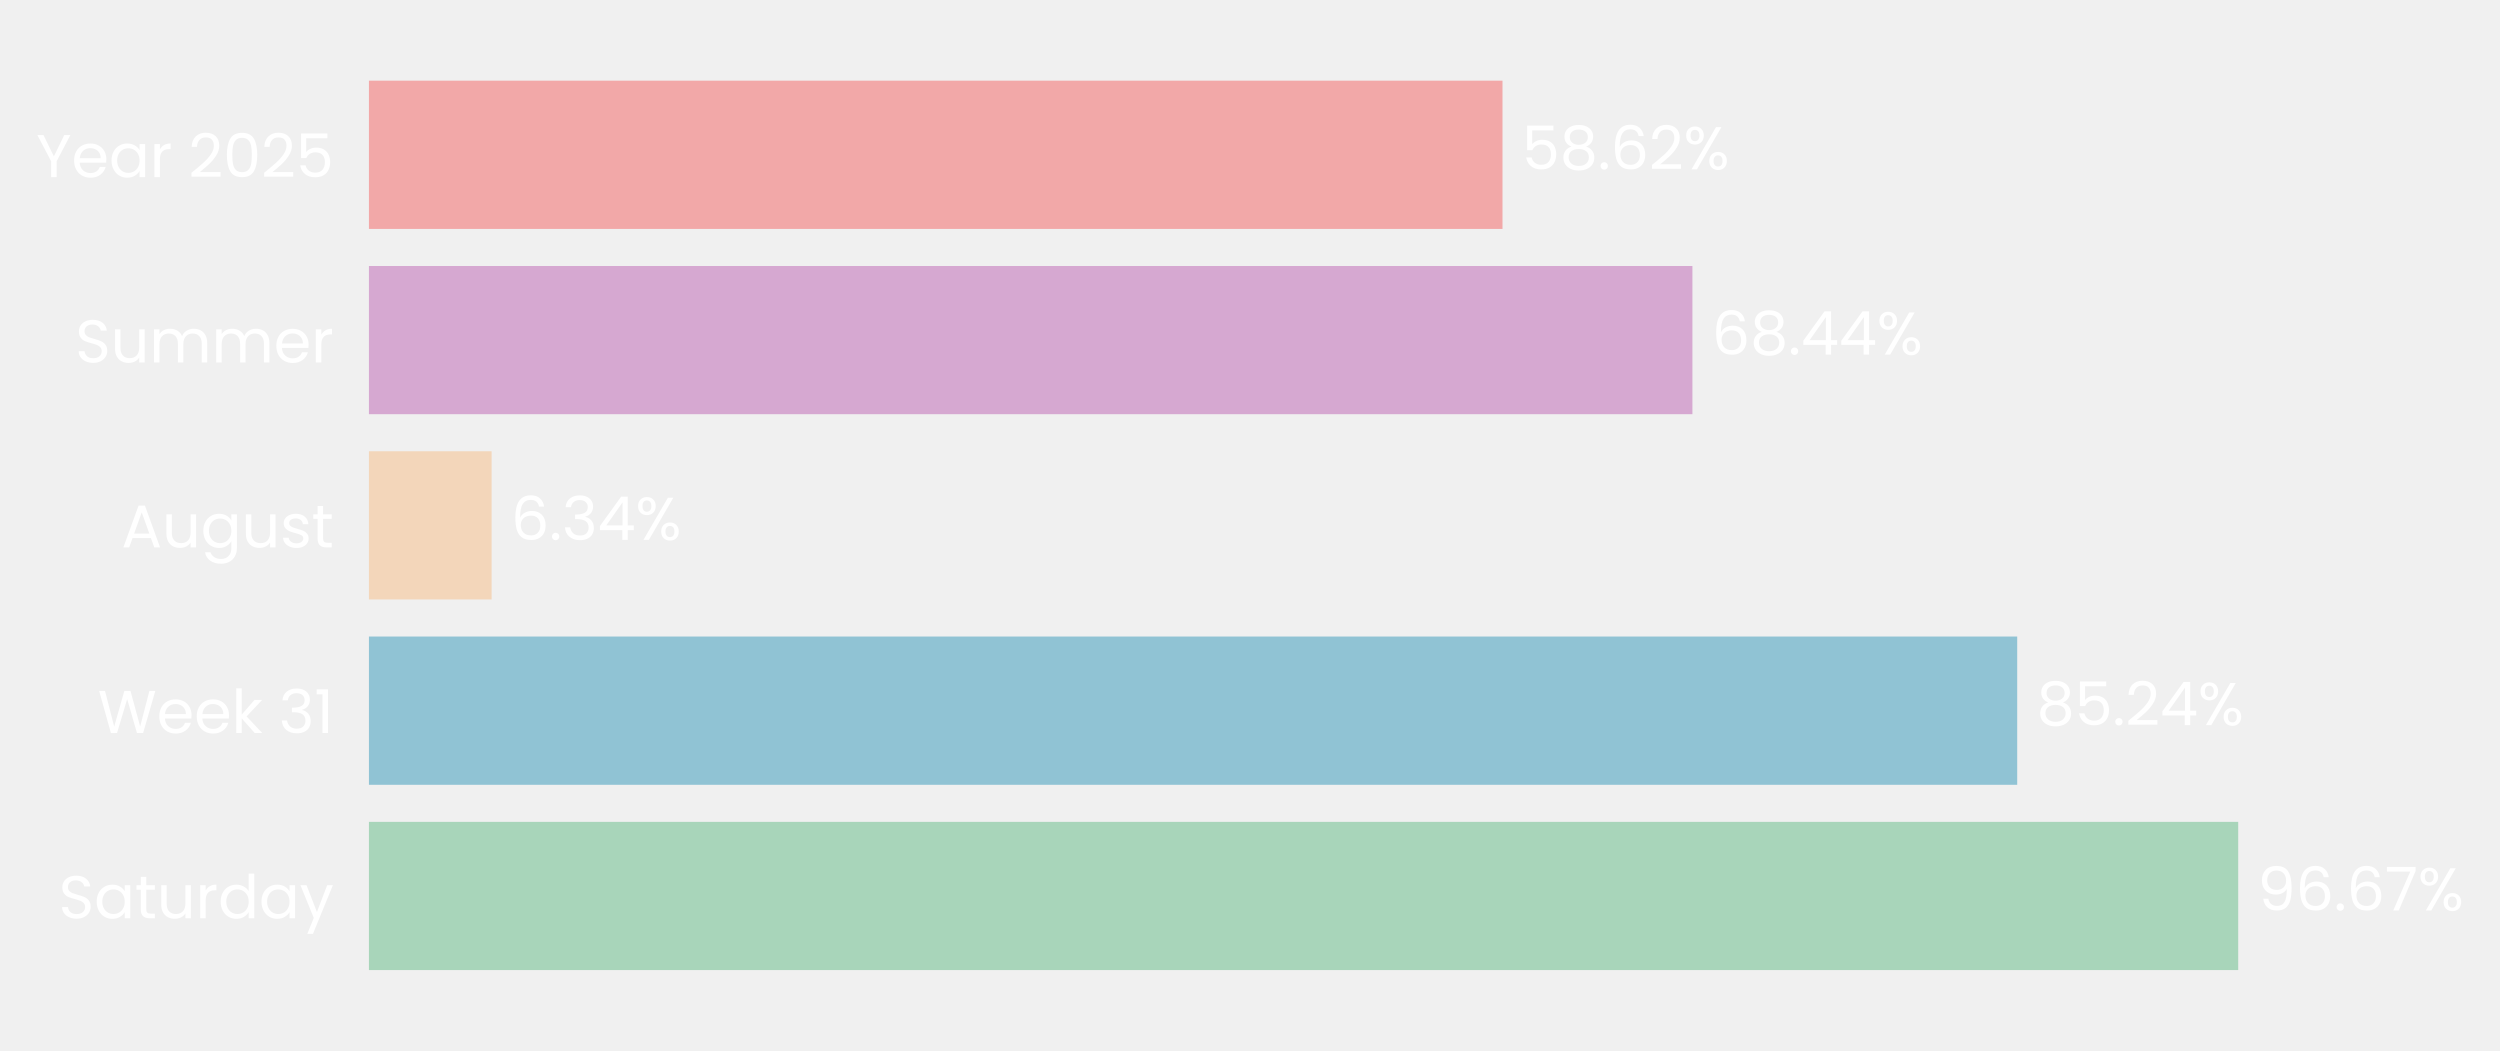
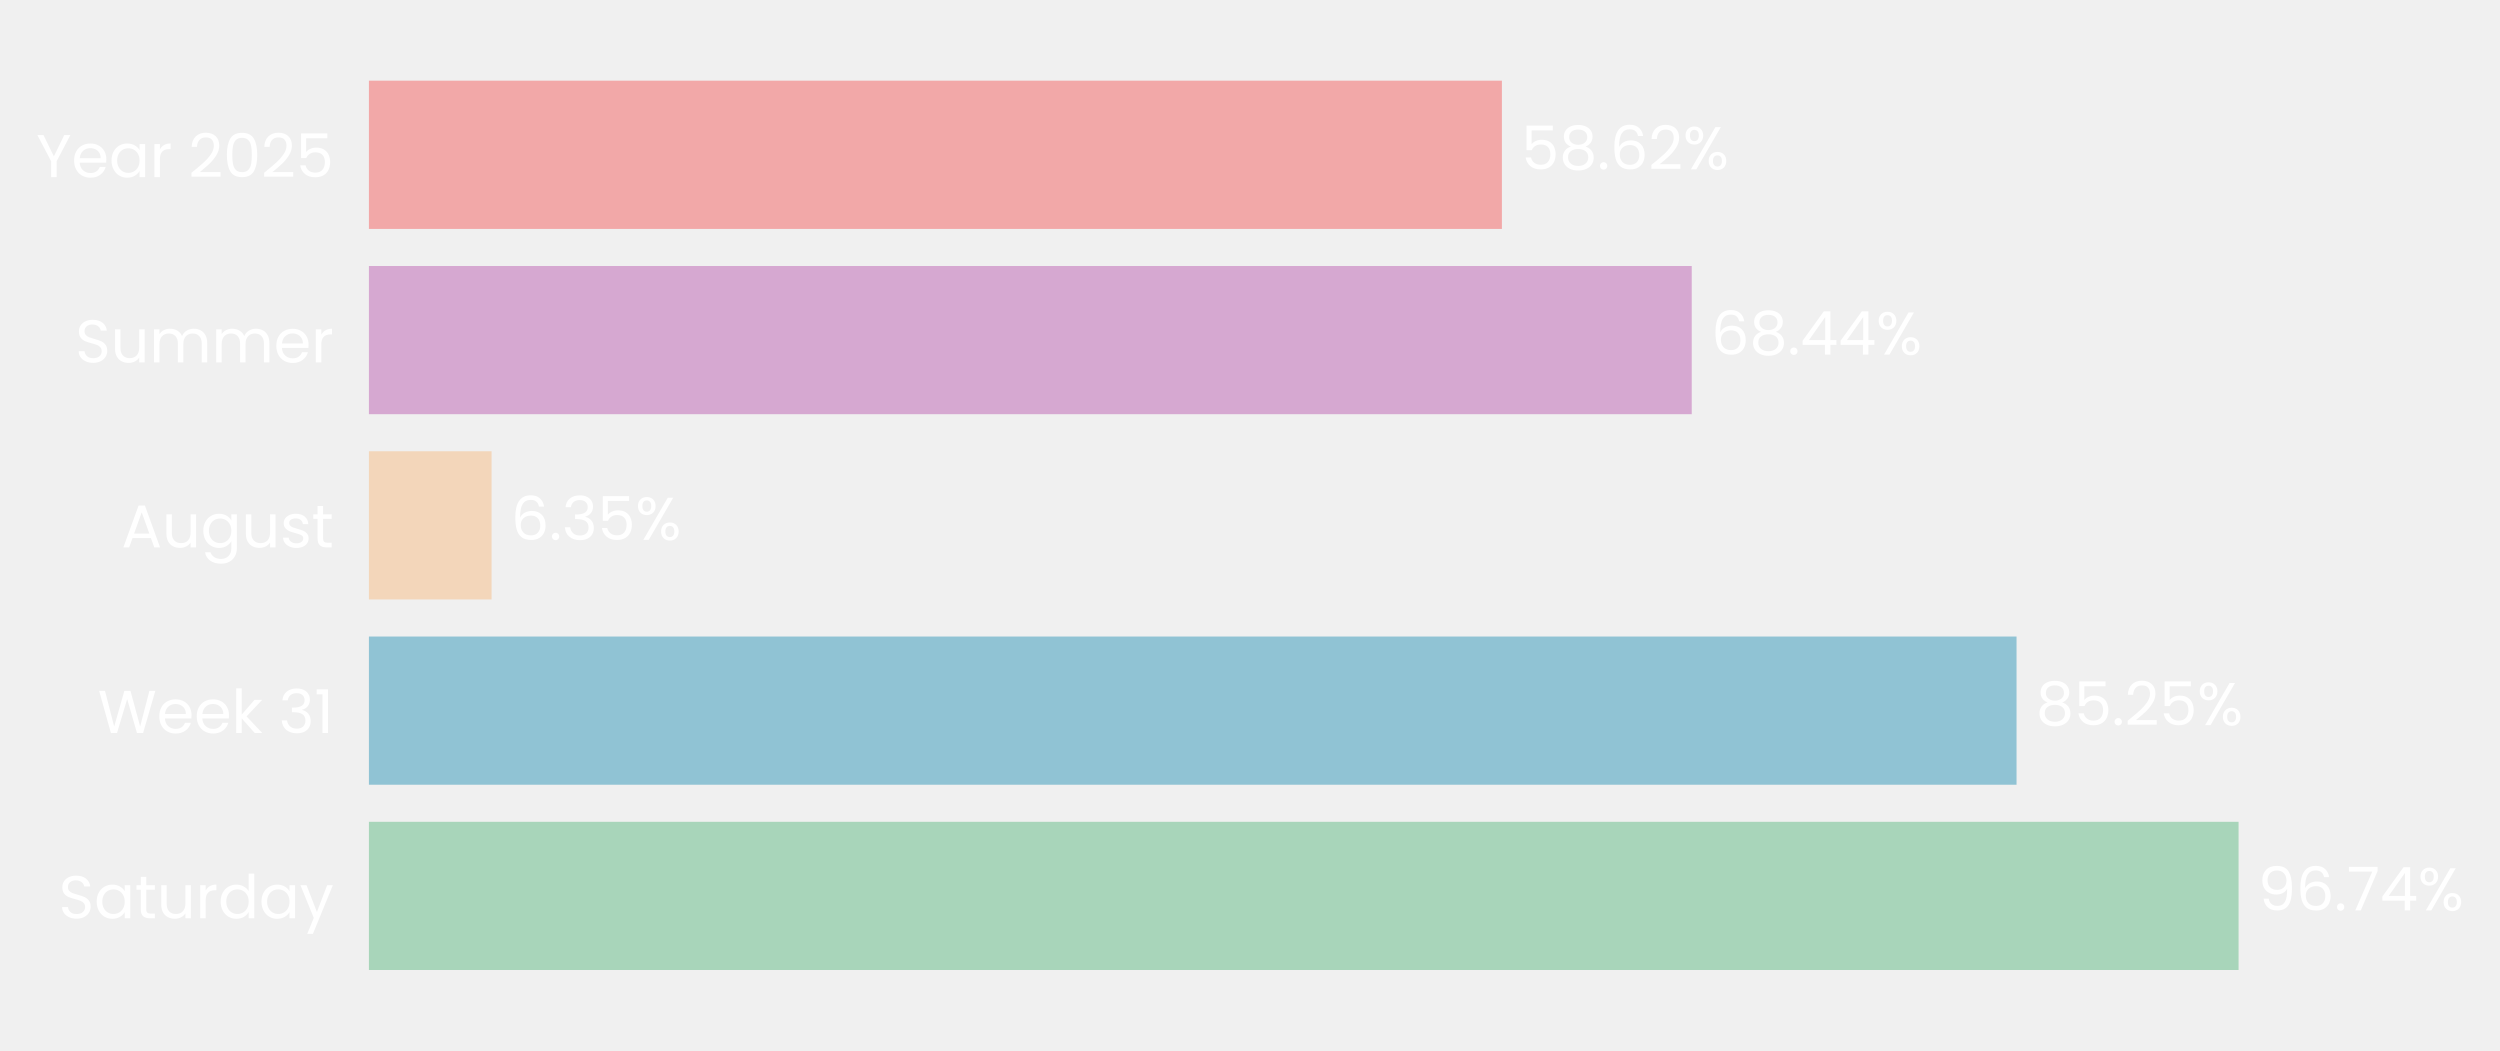
- <svg xmlns="http://www.w3.org/2000/svg" xmlns:xlink="http://www.w3.org/1999/xlink" width="496.779pt" height="208.8pt" viewBox="0 0 496.779 208.8" version="1.1">
+ <svg xmlns="http://www.w3.org/2000/svg" xmlns:xlink="http://www.w3.org/1999/xlink" width="496.798pt" height="208.8pt" viewBox="0 0 496.798 208.8" version="1.1">
  <defs>
    <style type="text/css">*{stroke-linejoin: round; stroke-linecap: butt}</style>
  </defs>
  <g id="figure_1">
    <g id="patch_1">
-       <path d="M 0 208.8  L 496.779 208.8  L 496.779 0  L 0 0  L 0 208.8  z " style="fill: none" />
+       <path d="M 0 208.8  L 496.798 208.8  L 496.798 0  L 0 0  L 0 208.8  z " style="fill: none" />
    </g>
    <g id="axes_1">
      <g id="patch_2">
-         <path d="M 73.311 201.6  L 457.565 201.6  L 457.565 7.2  L 73.311 7.2  L 73.311 201.6  z " style="fill: none" />
+         <path d="M 73.311 201.6  L 457.384 201.6  L 457.384 7.2  L 73.311 7.2  L 73.311 201.6  z " style="fill: none" />
      </g>
      <g id="patch_3">
-         <path d="M 73.311 192.764  L 444.757 192.764  L 444.757 163.309  L 73.311 163.309  z " clip-path="url(#p1d131a8d8e)" style="fill: #a8d5ba" />
+         <path d="M 73.311 192.764  L 444.848 192.764  L 444.848 163.309  L 73.311 163.309  z " clip-path="url(#p275511d78b)" style="fill: #a8d5ba" />
      </g>
      <g id="patch_4">
-         <path d="M 73.311 155.945  L 400.842 155.945  L 400.842 126.491  L 73.311 126.491  z " clip-path="url(#p1d131a8d8e)" style="fill: #90c3d4" />
+         <path d="M 73.311 155.945  L 400.726 155.945  L 400.726 126.491  L 73.311 126.491  z " clip-path="url(#p275511d78b)" style="fill: #90c3d4" />
      </g>
      <g id="patch_5">
-         <path d="M 73.311 119.127  L 97.689 119.127  L 97.689 89.673  L 73.311 89.673  z " clip-path="url(#p1d131a8d8e)" style="fill: #f3d6ba" />
+         <path d="M 73.311 119.127  L 97.686 119.127  L 97.686 89.673  L 73.311 89.673  z " clip-path="url(#p275511d78b)" style="fill: #f3d6ba" />
      </g>
      <g id="patch_6">
-         <path d="M 73.311 82.309  L 336.302 82.309  L 336.302 52.855  L 73.311 52.855  z " clip-path="url(#p1d131a8d8e)" style="fill: #d6a8d1" />
+         <path d="M 73.311 82.309  L 336.181 82.309  L 336.181 52.855  L 73.311 52.855  z " clip-path="url(#p275511d78b)" style="fill: #d6a8d1" />
      </g>
      <g id="patch_7">
-         <path d="M 73.311 45.491  L 298.565 45.491  L 298.565 16.036  L 73.311 16.036  z " clip-path="url(#p1d131a8d8e)" style="fill: #f2a8a8" />
+         <path d="M 73.311 45.491  L 298.459 45.491  L 298.459 16.036  L 73.311 16.036  z " clip-path="url(#p275511d78b)" style="fill: #f2a8a8" />
      </g>
      <g id="matplotlib.axis_1">
        <g id="ytick_1">
          <g id="text_1">
            <g style="fill: #ffffff" transform="translate(11.65312 182.4764) scale(0.12 -0.12)">
              <defs>
                <path id="Poppins-Regular-53" d="M 1907 -45  Q 1466 -45 1117 112  Q 768 269 569 547  Q 371 826 365 1190  L 986 1190  Q 1018 877 1245 662  Q 1472 448 1907 448  Q 2323 448 2563 656  Q 2803 864 2803 1190  Q 2803 1446 2662 1606  Q 2522 1766 2310 1849  Q 2099 1933 1741 2029  Q 1299 2144 1033 2259  Q 768 2374 579 2620  Q 390 2867 390 3283  Q 390 3648 576 3929  Q 762 4211 1098 4364  Q 1434 4518 1869 4518  Q 2496 4518 2896 4204  Q 3296 3891 3347 3373  L 2707 3373  Q 2675 3629 2438 3824  Q 2202 4019 1811 4019  Q 1446 4019 1216 3830  Q 986 3642 986 3302  Q 986 3059 1123 2905  Q 1261 2752 1462 2672  Q 1664 2592 2029 2490  Q 2470 2368 2739 2249  Q 3008 2131 3200 1884  Q 3392 1638 3392 1216  Q 3392 890 3219 602  Q 3046 314 2707 134  Q 2368 -45 1907 -45  z " transform="scale(0.015625)" />
                <path id="Poppins-Regular-61" d="M 275 1766  Q 275 2304 492 2710  Q 710 3117 1091 3341  Q 1472 3565 1939 3565  Q 2400 3565 2739 3366  Q 3078 3168 3245 2867  L 3245 3507  L 3834 3507  L 3834 0  L 3245 0  L 3245 653  Q 3072 346 2729 144  Q 2387 -58 1933 -58  Q 1466 -58 1088 172  Q 710 403 492 819  Q 275 1235 275 1766  z M 3245 1760  Q 3245 2157 3085 2451  Q 2925 2746 2653 2902  Q 2381 3059 2054 3059  Q 1728 3059 1459 2905  Q 1190 2752 1030 2457  Q 870 2163 870 1766  Q 870 1363 1030 1065  Q 1190 768 1459 611  Q 1728 454 2054 454  Q 2381 454 2653 611  Q 2925 768 3085 1065  Q 3245 1363 3245 1760  z " transform="scale(0.015625)" />
                <path id="Poppins-Regular-74" d="M 1203 3027  L 1203 960  Q 1203 704 1312 598  Q 1421 493 1690 493  L 2118 493  L 2118 0  L 1594 0  Q 1107 0 864 224  Q 621 448 621 960  L 621 3027  L 166 3027  L 166 3507  L 621 3507  L 621 4390  L 1203 4390  L 1203 3507  L 2118 3507  L 2118 3027  L 1203 3027  z " transform="scale(0.015625)" />
                <path id="Poppins-Regular-75" d="M 3603 3507  L 3603 0  L 3021 0  L 3021 518  Q 2854 250 2556 99  Q 2259 -51 1901 -51  Q 1491 -51 1164 118  Q 838 288 649 627  Q 461 966 461 1453  L 461 3507  L 1037 3507  L 1037 1530  Q 1037 1011 1299 732  Q 1562 454 2016 454  Q 2483 454 2752 742  Q 3021 1030 3021 1581  L 3021 3507  L 3603 3507  z " transform="scale(0.015625)" />
                <path id="Poppins-Regular-72" d="M 1075 2938  Q 1229 3238 1513 3404  Q 1798 3571 2208 3571  L 2208 2970  L 2054 2970  Q 1075 2970 1075 1907  L 1075 0  L 493 0  L 493 3507  L 1075 3507  L 1075 2938  z " transform="scale(0.015625)" />
                <path id="Poppins-Regular-64" d="M 275 1766  Q 275 2304 492 2710  Q 710 3117 1091 3341  Q 1472 3565 1946 3565  Q 2355 3565 2707 3376  Q 3059 3187 3245 2880  L 3245 4736  L 3834 4736  L 3834 0  L 3245 0  L 3245 659  Q 3072 346 2733 144  Q 2394 -58 1939 -58  Q 1472 -58 1091 172  Q 710 403 492 819  Q 275 1235 275 1766  z M 3245 1760  Q 3245 2157 3085 2451  Q 2925 2746 2653 2902  Q 2381 3059 2054 3059  Q 1728 3059 1459 2905  Q 1190 2752 1030 2457  Q 870 2163 870 1766  Q 870 1363 1030 1065  Q 1190 768 1459 611  Q 1728 454 2054 454  Q 2381 454 2653 611  Q 2925 768 3085 1065  Q 3245 1363 3245 1760  z " transform="scale(0.015625)" />
                <path id="Poppins-Regular-79" d="M 3514 3507  L 1402 -1651  L 800 -1651  L 1491 38  L 77 3507  L 723 3507  L 1824 666  L 2912 3507  L 3514 3507  z " transform="scale(0.015625)" />
              </defs>
              <use xlink:href="#Poppins-Regular-53" />
              <use xlink:href="#Poppins-Regular-61" transform="translate(58.7 0)" />
              <use xlink:href="#Poppins-Regular-74" transform="translate(126.3 0)" />
              <use xlink:href="#Poppins-Regular-75" transform="translate(162.7 0)" />
              <use xlink:href="#Poppins-Regular-72" transform="translate(226.7 0)" />
              <use xlink:href="#Poppins-Regular-64" transform="translate(264 0)" />
              <use xlink:href="#Poppins-Regular-61" transform="translate(331.5999 0)" />
              <use xlink:href="#Poppins-Regular-79" transform="translate(399.1999 0)" />
            </g>
          </g>
        </g>
        <g id="ytick_2">
          <g id="text_2">
            <g style="fill: #ffffff" transform="translate(19.42687 145.6582) scale(0.12 -0.12)">
              <defs>
                <path id="Poppins-Regular-57" d="M 6099 4461  L 4806 0  L 4154 0  L 3117 3590  L 2042 0  L 1395 -6  L 147 4461  L 768 4461  L 1741 678  L 2816 4461  L 3469 4461  L 4493 691  L 5472 4461  L 6099 4461  z " transform="scale(0.015625)" />
                <path id="Poppins-Regular-65" d="M 3693 1888  Q 3693 1722 3674 1536  L 870 1536  Q 902 1018 1225 726  Q 1549 435 2010 435  Q 2387 435 2640 611  Q 2893 787 2995 1082  L 3622 1082  Q 3482 576 3059 259  Q 2637 -58 2010 -58  Q 1510 -58 1116 166  Q 723 390 499 803  Q 275 1216 275 1760  Q 275 2304 492 2713  Q 710 3123 1104 3344  Q 1498 3565 2010 3565  Q 2509 3565 2893 3347  Q 3277 3130 3485 2749  Q 3693 2368 3693 1888  z M 3091 2010  Q 3091 2342 2944 2582  Q 2797 2822 2544 2947  Q 2291 3072 1984 3072  Q 1542 3072 1232 2790  Q 922 2509 877 2010  L 3091 2010  z " transform="scale(0.015625)" />
                <path id="Poppins-Regular-6b" d="M 2451 0  L 1075 1549  L 1075 0  L 493 0  L 493 4736  L 1075 4736  L 1075 1952  L 2426 3507  L 3238 3507  L 1587 1760  L 3245 0  L 2451 0  z " transform="scale(0.015625)" />
                <path id="Poppins-Regular-20" transform="scale(0.015625)" />
                <path id="Poppins-Regular-33" d="M 384 3462  Q 429 4051 838 4384  Q 1248 4717 1901 4717  Q 2336 4717 2653 4560  Q 2970 4403 3133 4134  Q 3296 3866 3296 3526  Q 3296 3130 3069 2842  Q 2842 2554 2477 2470  L 2477 2438  Q 2893 2336 3136 2035  Q 3379 1734 3379 1248  Q 3379 883 3212 592  Q 3046 301 2713 134  Q 2381 -32 1914 -32  Q 1235 -32 800 323  Q 365 678 314 1331  L 877 1331  Q 922 947 1190 704  Q 1459 461 1907 461  Q 2355 461 2588 694  Q 2822 928 2822 1299  Q 2822 1779 2502 1990  Q 2182 2202 1536 2202  L 1389 2202  L 1389 2688  L 1542 2688  Q 2131 2694 2432 2883  Q 2733 3072 2733 3469  Q 2733 3808 2512 4013  Q 2291 4218 1882 4218  Q 1485 4218 1241 4013  Q 998 3808 954 3462  L 384 3462  z " transform="scale(0.015625)" />
                <path id="Poppins-Regular-31" d="M 243 4096  L 243 4627  L 1446 4627  L 1446 0  L 858 0  L 858 4096  L 243 4096  z " transform="scale(0.015625)" />
              </defs>
              <use xlink:href="#Poppins-Regular-57" />
              <use xlink:href="#Poppins-Regular-65" transform="translate(97.59999 0)" />
              <use xlink:href="#Poppins-Regular-65" transform="translate(159.6 0)" />
              <use xlink:href="#Poppins-Regular-6b" transform="translate(221.6 0)" />
              <use xlink:href="#Poppins-Regular-20" transform="translate(273.0999 0)" />
              <use xlink:href="#Poppins-Regular-33" transform="translate(299.7999 0)" />
              <use xlink:href="#Poppins-Regular-31" transform="translate(358.6999 0)" />
            </g>
          </g>
        </g>
        <g id="ytick_3">
          <g id="text_3">
            <g style="fill: #ffffff" transform="translate(24.11812 108.78) scale(0.12 -0.12)">
              <defs>
                <path id="Poppins-Regular-41" d="M 3130 992  L 1184 992  L 826 0  L 211 0  L 1824 4435  L 2496 4435  L 4102 0  L 3488 0  L 3130 992  z M 2963 1466  L 2157 3718  L 1350 1466  L 2963 1466  z " transform="scale(0.015625)" />
                <path id="Poppins-Regular-67" d="M 1939 3565  Q 2394 3565 2736 3366  Q 3078 3168 3245 2867  L 3245 3507  L 3834 3507  L 3834 -77  Q 3834 -557 3629 -931  Q 3424 -1306 3043 -1517  Q 2662 -1728 2157 -1728  Q 1466 -1728 1005 -1401  Q 544 -1075 461 -512  L 1037 -512  Q 1133 -832 1433 -1027  Q 1734 -1222 2157 -1222  Q 2637 -1222 2941 -921  Q 3245 -621 3245 -77  L 3245 659  Q 3072 352 2733 147  Q 2394 -58 1939 -58  Q 1472 -58 1091 172  Q 710 403 492 819  Q 275 1235 275 1766  Q 275 2304 492 2710  Q 710 3117 1091 3341  Q 1472 3565 1939 3565  z M 3245 1760  Q 3245 2157 3085 2451  Q 2925 2746 2653 2902  Q 2381 3059 2054 3059  Q 1728 3059 1459 2905  Q 1190 2752 1030 2457  Q 870 2163 870 1766  Q 870 1363 1030 1065  Q 1190 768 1459 611  Q 1728 454 2054 454  Q 2381 454 2653 611  Q 2925 768 3085 1065  Q 3245 1363 3245 1760  z " transform="scale(0.015625)" />
                <path id="Poppins-Regular-73" d="M 1734 -58  Q 1331 -58 1011 80  Q 691 218 505 464  Q 320 710 301 1030  L 902 1030  Q 928 768 1149 601  Q 1370 435 1728 435  Q 2061 435 2253 582  Q 2445 730 2445 954  Q 2445 1184 2240 1296  Q 2035 1408 1606 1517  Q 1216 1619 969 1724  Q 723 1830 547 2038  Q 371 2246 371 2586  Q 371 2854 531 3078  Q 691 3302 985 3433  Q 1280 3565 1658 3565  Q 2240 3565 2598 3270  Q 2957 2976 2982 2464  L 2400 2464  Q 2381 2739 2179 2905  Q 1978 3072 1638 3072  Q 1325 3072 1139 2937  Q 954 2803 954 2586  Q 954 2413 1066 2301  Q 1178 2189 1347 2121  Q 1517 2054 1818 1971  Q 2195 1869 2432 1769  Q 2669 1670 2838 1472  Q 3008 1274 3014 954  Q 3014 666 2854 435  Q 2694 205 2403 73  Q 2112 -58 1734 -58  z " transform="scale(0.015625)" />
              </defs>
              <use xlink:href="#Poppins-Regular-41" />
              <use xlink:href="#Poppins-Regular-75" transform="translate(67.39999 0)" />
              <use xlink:href="#Poppins-Regular-67" transform="translate(131.4 0)" />
              <use xlink:href="#Poppins-Regular-75" transform="translate(199 0)" />
              <use xlink:href="#Poppins-Regular-73" transform="translate(263 0)" />
              <use xlink:href="#Poppins-Regular-74" transform="translate(315.2 0)" />
            </g>
          </g>
        </g>
        <g id="ytick_4">
          <g id="text_4">
            <g style="fill: #ffffff" transform="translate(14.95125 72.02182) scale(0.12 -0.12)">
              <defs>
                <path id="Poppins-Regular-6d" d="M 4710 3571  Q 5120 3571 5440 3401  Q 5760 3232 5945 2893  Q 6131 2554 6131 2067  L 6131 0  L 5555 0  L 5555 1984  Q 5555 2509 5296 2787  Q 5037 3066 4595 3066  Q 4141 3066 3872 2774  Q 3603 2483 3603 1933  L 3603 0  L 3027 0  L 3027 1984  Q 3027 2509 2768 2787  Q 2509 3066 2067 3066  Q 1613 3066 1344 2774  Q 1075 2483 1075 1933  L 1075 0  L 493 0  L 493 3507  L 1075 3507  L 1075 3002  Q 1248 3277 1539 3424  Q 1830 3571 2182 3571  Q 2624 3571 2963 3372  Q 3302 3174 3469 2790  Q 3616 3162 3955 3366  Q 4294 3571 4710 3571  z " transform="scale(0.015625)" />
              </defs>
              <use xlink:href="#Poppins-Regular-53" />
              <use xlink:href="#Poppins-Regular-75" transform="translate(58.7 0)" />
              <use xlink:href="#Poppins-Regular-6d" transform="translate(122.7 0)" />
              <use xlink:href="#Poppins-Regular-6d" transform="translate(225.7 0)" />
              <use xlink:href="#Poppins-Regular-65" transform="translate(328.7 0)" />
              <use xlink:href="#Poppins-Regular-72" transform="translate(390.6999 0)" />
            </g>
          </g>
        </g>
        <g id="ytick_5">
          <g id="text_5">
            <g style="fill: #ffffff" transform="translate(7.2 35.20364) scale(0.12 -0.12)">
              <defs>
                <path id="Poppins-Regular-59" d="M 3616 4461  L 2163 1683  L 2163 0  L 1581 0  L 1581 1683  L 122 4461  L 768 4461  L 1869 2202  L 2970 4461  L 3616 4461  z " transform="scale(0.015625)" />
                <path id="Poppins-Regular-32" d="M 326 467  Q 1139 1120 1600 1539  Q 2061 1958 2377 2416  Q 2694 2874 2694 3315  Q 2694 3731 2492 3971  Q 2291 4211 1843 4211  Q 1408 4211 1168 3939  Q 928 3667 909 3213  L 346 3213  Q 371 3930 780 4320  Q 1190 4710 1837 4710  Q 2496 4710 2883 4345  Q 3270 3981 3270 3341  Q 3270 2810 2953 2307  Q 2637 1805 2233 1424  Q 1830 1043 1203 538  L 3405 538  L 3405 51  L 326 51  L 326 467  z " transform="scale(0.015625)" />
                <path id="Poppins-Regular-30" d="M 397 2362  Q 397 3462 755 4080  Q 1114 4698 2010 4698  Q 2899 4698 3257 4080  Q 3616 3462 3616 2362  Q 3616 1242 3257 621  Q 2899 0 2010 0  Q 1114 0 755 621  Q 397 1242 397 2362  z M 3040 2362  Q 3040 2918 2966 3305  Q 2893 3693 2665 3929  Q 2438 4166 2010 4166  Q 1574 4166 1347 3929  Q 1120 3693 1046 3305  Q 973 2918 973 2362  Q 973 1786 1046 1395  Q 1120 1005 1347 768  Q 1574 531 2010 531  Q 2438 531 2665 768  Q 2893 1005 2966 1395  Q 3040 1786 3040 2362  z " transform="scale(0.015625)" />
                <path id="Poppins-Regular-35" d="M 3347 4122  L 1101 4122  L 1101 2662  Q 1248 2867 1536 2998  Q 1824 3130 2157 3130  Q 2688 3130 3021 2909  Q 3354 2688 3498 2339  Q 3642 1990 3642 1600  Q 3642 1139 3469 774  Q 3296 410 2941 198  Q 2586 -13 2061 -13  Q 1389 -13 973 332  Q 557 678 467 1254  L 1037 1254  Q 1120 890 1389 685  Q 1658 480 2067 480  Q 2573 480 2829 784  Q 3085 1088 3085 1587  Q 3085 2086 2829 2358  Q 2573 2630 2074 2630  Q 1734 2630 1481 2467  Q 1229 2304 1114 2022  L 563 2022  L 563 4634  L 3347 4634  L 3347 4122  z " transform="scale(0.015625)" />
              </defs>
              <use xlink:href="#Poppins-Regular-59" />
              <use xlink:href="#Poppins-Regular-65" transform="translate(58.39999 0)" />
              <use xlink:href="#Poppins-Regular-61" transform="translate(120.4 0)" />
              <use xlink:href="#Poppins-Regular-72" transform="translate(188 0)" />
              <use xlink:href="#Poppins-Regular-20" transform="translate(225.3 0)" />
              <use xlink:href="#Poppins-Regular-32" transform="translate(252 0)" />
              <use xlink:href="#Poppins-Regular-30" transform="translate(309.4999 0)" />
              <use xlink:href="#Poppins-Regular-32" transform="translate(372.2999 0)" />
              <use xlink:href="#Poppins-Regular-35" transform="translate(429.7999 0)" />
            </g>
          </g>
        </g>
      </g>
      <g id="text_6">
-         <g style="fill: #ffffff" transform="translate(448.5993 180.9164) scale(0.12 -0.12)">
+         <g style="fill: #ffffff" transform="translate(448.689 180.9164) scale(0.12 -0.12)">
          <defs>
            <path id="Poppins-Regular-39" d="M 1146 1242  Q 1210 877 1443 678  Q 1677 480 2074 480  Q 2605 480 2857 896  Q 3110 1312 3098 2298  Q 2963 2010 2649 1846  Q 2336 1683 1952 1683  Q 1523 1683 1187 1859  Q 851 2035 659 2374  Q 467 2714 467 3194  Q 467 3878 864 4297  Q 1261 4717 1990 4717  Q 2886 4717 3248 4134  Q 3610 3552 3610 2400  Q 3610 1594 3466 1069  Q 3322 544 2979 269  Q 2637 -6 2042 -6  Q 1389 -6 1024 346  Q 659 698 608 1242  L 1146 1242  z M 2048 2176  Q 2477 2176 2752 2441  Q 3027 2707 3027 3162  Q 3027 3642 2758 3936  Q 2490 4230 2003 4230  Q 1555 4230 1289 3948  Q 1024 3667 1024 3206  Q 1024 2739 1286 2457  Q 1549 2176 2048 2176  z " transform="scale(0.015625)" />
            <path id="Poppins-Regular-36" d="M 2976 3526  Q 2835 4237 2099 4237  Q 1530 4237 1248 3798  Q 966 3360 973 2355  Q 1120 2688 1462 2877  Q 1805 3066 2227 3066  Q 2886 3066 3280 2656  Q 3674 2246 3674 1523  Q 3674 1088 3504 742  Q 3334 397 2992 192  Q 2650 -13 2163 -13  Q 1504 -13 1133 281  Q 762 576 614 1094  Q 467 1613 467 2374  Q 467 4723 2106 4723  Q 2733 4723 3091 4384  Q 3450 4045 3514 3526  L 2976 3526  z M 2106 2573  Q 1830 2573 1587 2461  Q 1344 2349 1193 2121  Q 1043 1894 1043 1568  Q 1043 1082 1324 778  Q 1606 474 2131 474  Q 2579 474 2844 752  Q 3110 1030 3110 1504  Q 3110 2003 2854 2288  Q 2598 2573 2106 2573  z " transform="scale(0.015625)" />
            <path id="Poppins-Regular-2e" d="M 678 -38  Q 512 -38 397 77  Q 282 192 282 358  Q 282 525 397 640  Q 512 755 678 755  Q 838 755 950 640  Q 1062 525 1062 358  Q 1062 192 950 77  Q 838 -38 678 -38  z " transform="scale(0.015625)" />
            <path id="Poppins-Regular-37" d="M 3245 4173  L 1466 0  L 877 0  L 2682 4115  L 211 4115  L 211 4614  L 3245 4614  L 3245 4173  z " transform="scale(0.015625)" />
+             <path id="Poppins-Regular-34" d="M 256 1030  L 256 1472  L 2502 4582  L 3200 4582  L 3200 1536  L 3840 1536  L 3840 1030  L 3200 1030  L 3200 0  L 2624 0  L 2624 1030  L 256 1030  z M 2650 3974  L 928 1536  L 2650 1536  L 2650 3974  z " transform="scale(0.015625)" />
            <path id="Poppins-Regular-25" d="M 269 3584  Q 269 4019 531 4278  Q 794 4538 1203 4538  Q 1613 4538 1875 4278  Q 2138 4019 2138 3584  Q 2138 3142 1875 2883  Q 1613 2624 1203 2624  Q 794 2624 531 2883  Q 269 3142 269 3584  z M 4006 4467  L 1414 0  L 838 0  L 3430 4467  L 4006 4467  z M 1203 4179  Q 986 4179 861 4028  Q 736 3878 736 3584  Q 736 3290 861 3136  Q 986 2982 1203 2982  Q 1421 2982 1549 3139  Q 1677 3296 1677 3584  Q 1677 3878 1549 4028  Q 1421 4179 1203 4179  z M 2720 883  Q 2720 1325 2982 1584  Q 3245 1843 3654 1843  Q 4064 1843 4323 1584  Q 4582 1325 4582 883  Q 4582 448 4323 185  Q 4064 -77 3654 -77  Q 3245 -77 2982 182  Q 2720 442 2720 883  z M 3648 1478  Q 3430 1478 3302 1328  Q 3174 1178 3174 883  Q 3174 595 3302 444  Q 3430 294 3648 294  Q 3866 294 3994 444  Q 4122 595 4122 883  Q 4122 1178 3994 1328  Q 3866 1478 3648 1478  z " transform="scale(0.015625)" />
          </defs>
          <use xlink:href="#Poppins-Regular-39" />
          <use xlink:href="#Poppins-Regular-36" transform="translate(62.99999 0)" />
          <use xlink:href="#Poppins-Regular-2e" transform="translate(126.5 0)" />
-           <use xlink:href="#Poppins-Regular-36" transform="translate(147.5 0)" />
-           <use xlink:href="#Poppins-Regular-37" transform="translate(210.9999 0)" />
-           <use xlink:href="#Poppins-Regular-25" transform="translate(265.5999 0)" />
+           <use xlink:href="#Poppins-Regular-37" transform="translate(147.5 0)" />
+           <use xlink:href="#Poppins-Regular-34" transform="translate(202.0999 0)" />
+           <use xlink:href="#Poppins-Regular-25" transform="translate(264.9999 0)" />
        </g>
      </g>
      <g id="text_7">
-         <g style="fill: #ffffff" transform="translate(404.6846 144.0982) scale(0.12 -0.12)">
+         <g style="fill: #ffffff" transform="translate(404.5664 144.0982) scale(0.12 -0.12)">
          <defs>
            <path id="Poppins-Regular-38" d="M 1242 2406  Q 883 2547 691 2816  Q 499 3085 499 3469  Q 499 3814 672 4092  Q 845 4371 1187 4534  Q 1530 4698 2016 4698  Q 2502 4698 2844 4534  Q 3187 4371 3363 4092  Q 3539 3814 3539 3469  Q 3539 3098 3340 2819  Q 3142 2541 2797 2406  Q 3194 2285 3427 1981  Q 3661 1677 3661 1248  Q 3661 832 3456 521  Q 3251 211 2876 41  Q 2502 -128 2016 -128  Q 1530 -128 1162 41  Q 794 211 589 521  Q 384 832 384 1248  Q 384 1677 614 1984  Q 845 2291 1242 2406  z M 2976 3398  Q 2976 3789 2720 4000  Q 2464 4211 2016 4211  Q 1574 4211 1318 4000  Q 1062 3789 1062 3392  Q 1062 3034 1328 2816  Q 1594 2598 2016 2598  Q 2445 2598 2710 2819  Q 2976 3040 2976 3398  z M 2016 2150  Q 1542 2150 1241 1929  Q 941 1709 941 1267  Q 941 858 1232 608  Q 1523 358 2016 358  Q 2509 358 2797 608  Q 3085 858 3085 1267  Q 3085 1696 2790 1923  Q 2496 2150 2016 2150  z " transform="scale(0.015625)" />
-             <path id="Poppins-Regular-34" d="M 256 1030  L 256 1472  L 2502 4582  L 3200 4582  L 3200 1536  L 3840 1536  L 3840 1030  L 3200 1030  L 3200 0  L 2624 0  L 2624 1030  L 256 1030  z M 2650 3974  L 928 1536  L 2650 1536  L 2650 3974  z " transform="scale(0.015625)" />
          </defs>
          <use xlink:href="#Poppins-Regular-38" />
          <use xlink:href="#Poppins-Regular-35" transform="translate(63.09999 0)" />
          <use xlink:href="#Poppins-Regular-2e" transform="translate(125.9 0)" />
          <use xlink:href="#Poppins-Regular-32" transform="translate(146.9 0)" />
-           <use xlink:href="#Poppins-Regular-34" transform="translate(204.3999 0)" />
-           <use xlink:href="#Poppins-Regular-25" transform="translate(267.2999 0)" />
+           <use xlink:href="#Poppins-Regular-35" transform="translate(204.3999 0)" />
+           <use xlink:href="#Poppins-Regular-25" transform="translate(267.1999 0)" />
        </g>
      </g>
      <g id="text_8">
-         <g style="fill: #ffffff" transform="translate(101.5312 107.28) scale(0.12 -0.12)">
+         <g style="fill: #ffffff" transform="translate(101.5265 107.28) scale(0.12 -0.12)">
          <use xlink:href="#Poppins-Regular-36" />
          <use xlink:href="#Poppins-Regular-2e" transform="translate(63.49999 0)" />
          <use xlink:href="#Poppins-Regular-33" transform="translate(84.49997 0)" />
-           <use xlink:href="#Poppins-Regular-34" transform="translate(143.4 0)" />
-           <use xlink:href="#Poppins-Regular-25" transform="translate(206.3 0)" />
+           <use xlink:href="#Poppins-Regular-35" transform="translate(143.4 0)" />
+           <use xlink:href="#Poppins-Regular-25" transform="translate(206.2 0)" />
        </g>
      </g>
      <g id="text_9">
-         <g style="fill: #ffffff" transform="translate(340.145 70.46182) scale(0.12 -0.12)">
+         <g style="fill: #ffffff" transform="translate(340.0221 70.46182) scale(0.12 -0.12)">
          <use xlink:href="#Poppins-Regular-36" />
          <use xlink:href="#Poppins-Regular-38" transform="translate(63.49999 0)" />
          <use xlink:href="#Poppins-Regular-2e" transform="translate(126.6 0)" />
          <use xlink:href="#Poppins-Regular-34" transform="translate(147.6 0)" />
          <use xlink:href="#Poppins-Regular-34" transform="translate(210.5 0)" />
          <use xlink:href="#Poppins-Regular-25" transform="translate(273.3999 0)" />
        </g>
      </g>
      <g id="text_10">
-         <g style="fill: #ffffff" transform="translate(302.4073 33.64364) scale(0.12 -0.12)">
+         <g style="fill: #ffffff" transform="translate(302.3 33.64364) scale(0.12 -0.12)">
          <use xlink:href="#Poppins-Regular-35" />
          <use xlink:href="#Poppins-Regular-38" transform="translate(62.79999 0)" />
          <use xlink:href="#Poppins-Regular-2e" transform="translate(125.9 0)" />
          <use xlink:href="#Poppins-Regular-36" transform="translate(146.9 0)" />
          <use xlink:href="#Poppins-Regular-32" transform="translate(210.3999 0)" />
          <use xlink:href="#Poppins-Regular-25" transform="translate(267.8999 0)" />
        </g>
      </g>
    </g>
  </g>
  <defs>
-     <clipPath id="p1d131a8d8e">
-       <rect x="73.311" y="7.2" width="384.254" height="194.4" />
+     <clipPath id="p275511d78b">
+       <rect x="73.311" y="7.2" width="384.073" height="194.4" />
    </clipPath>
  </defs>
</svg>
